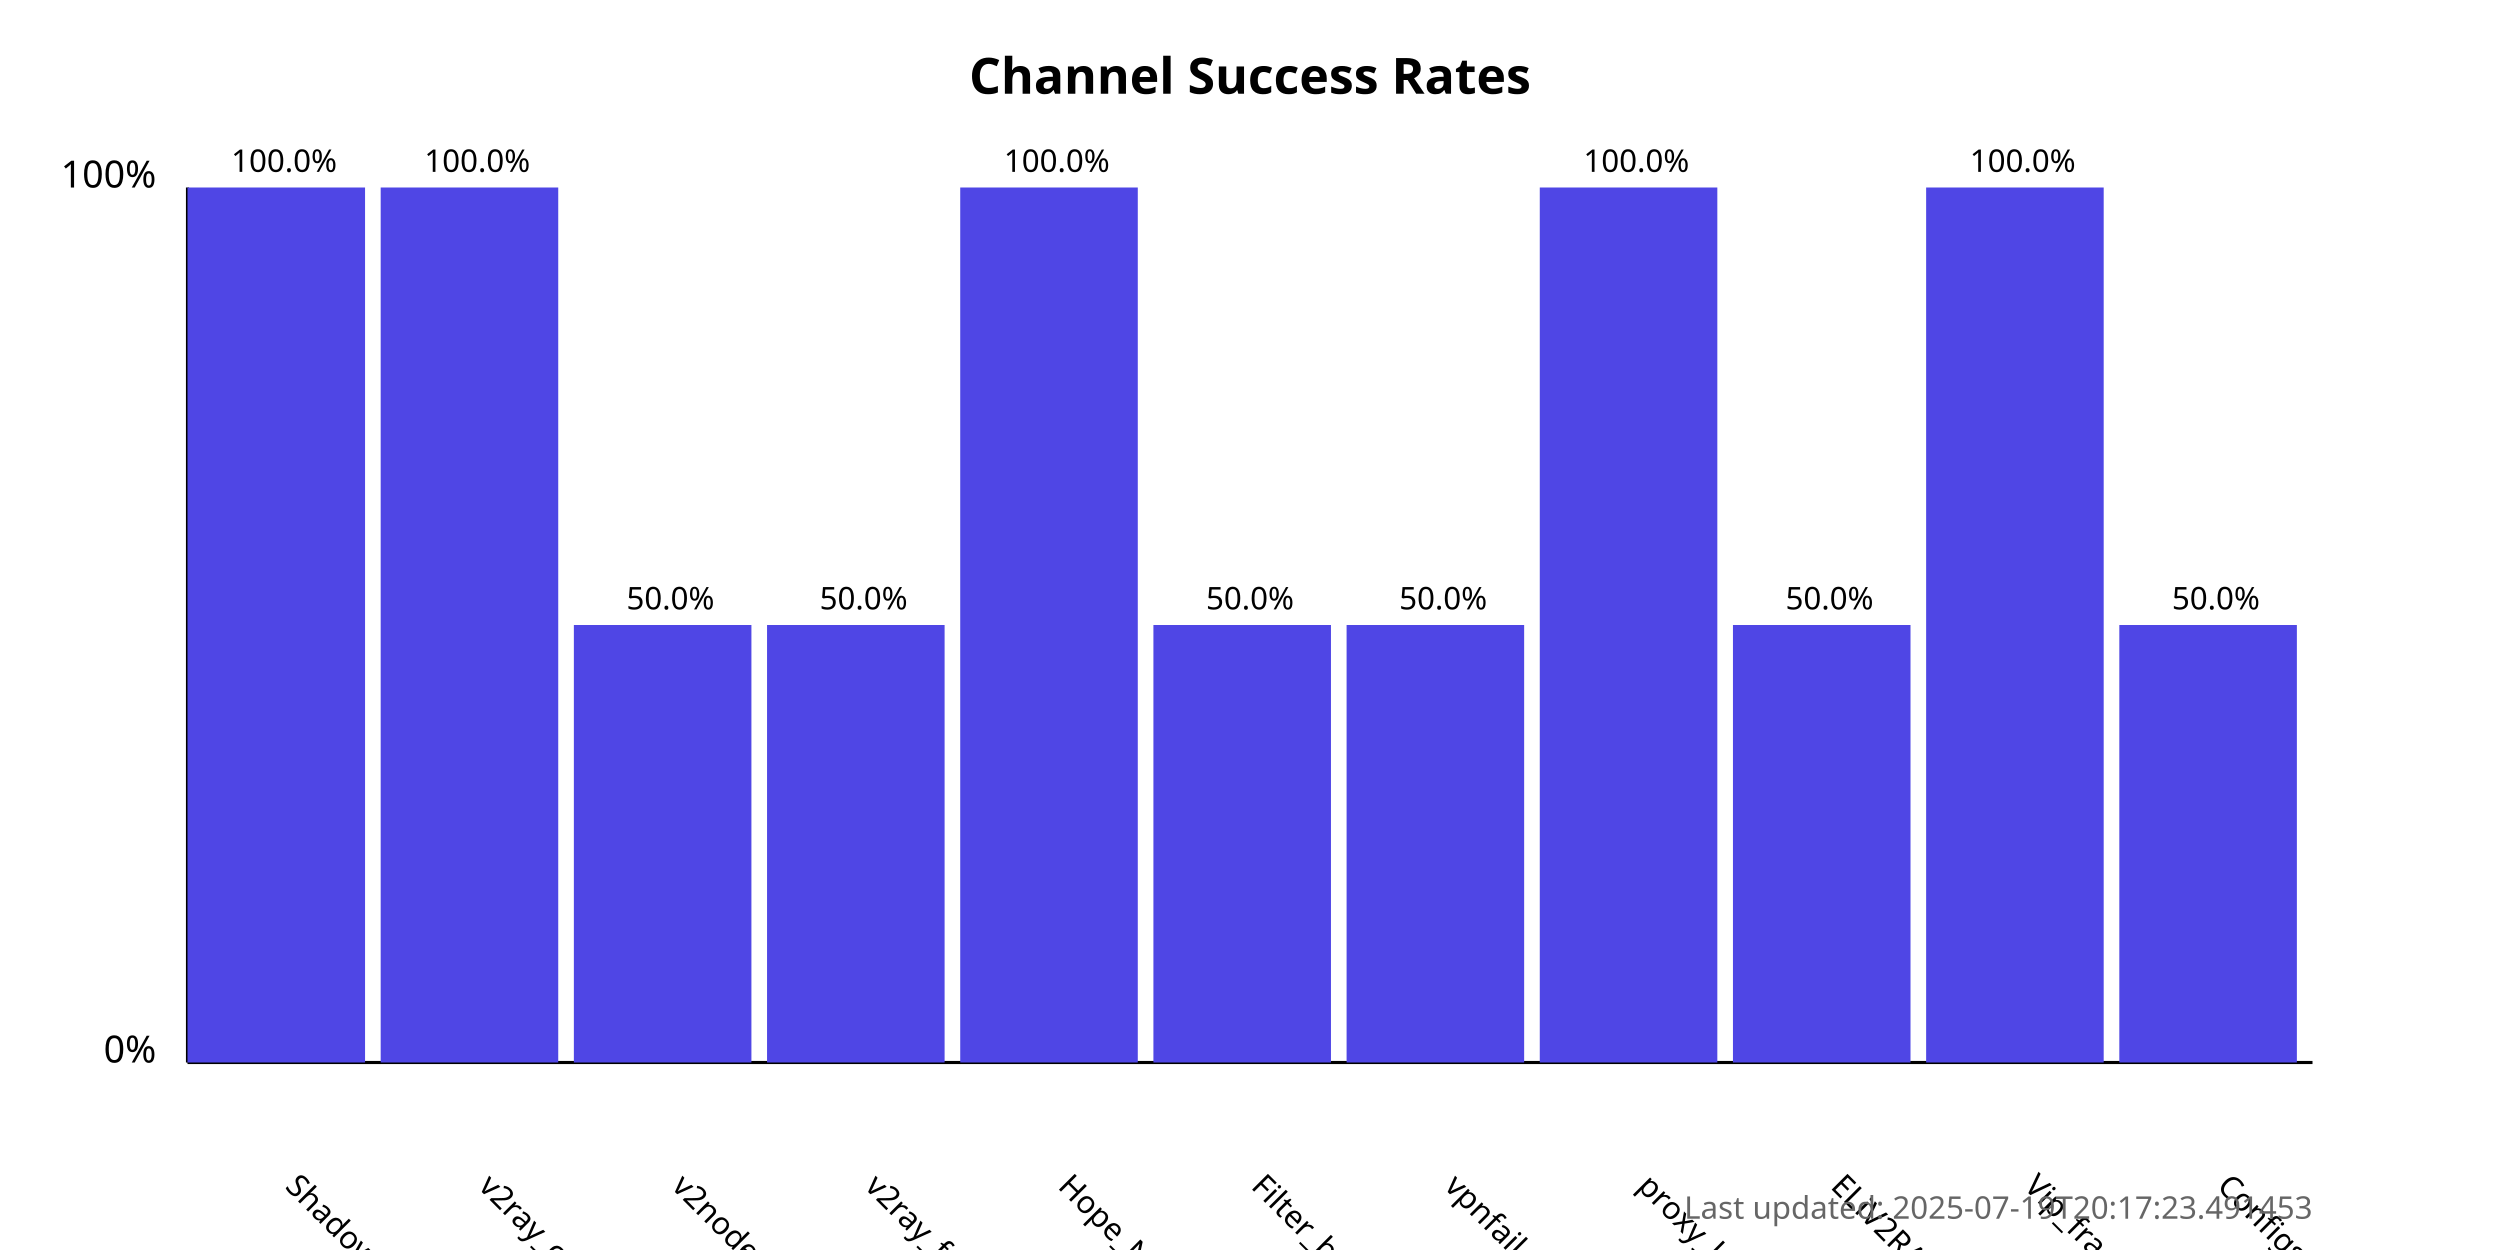
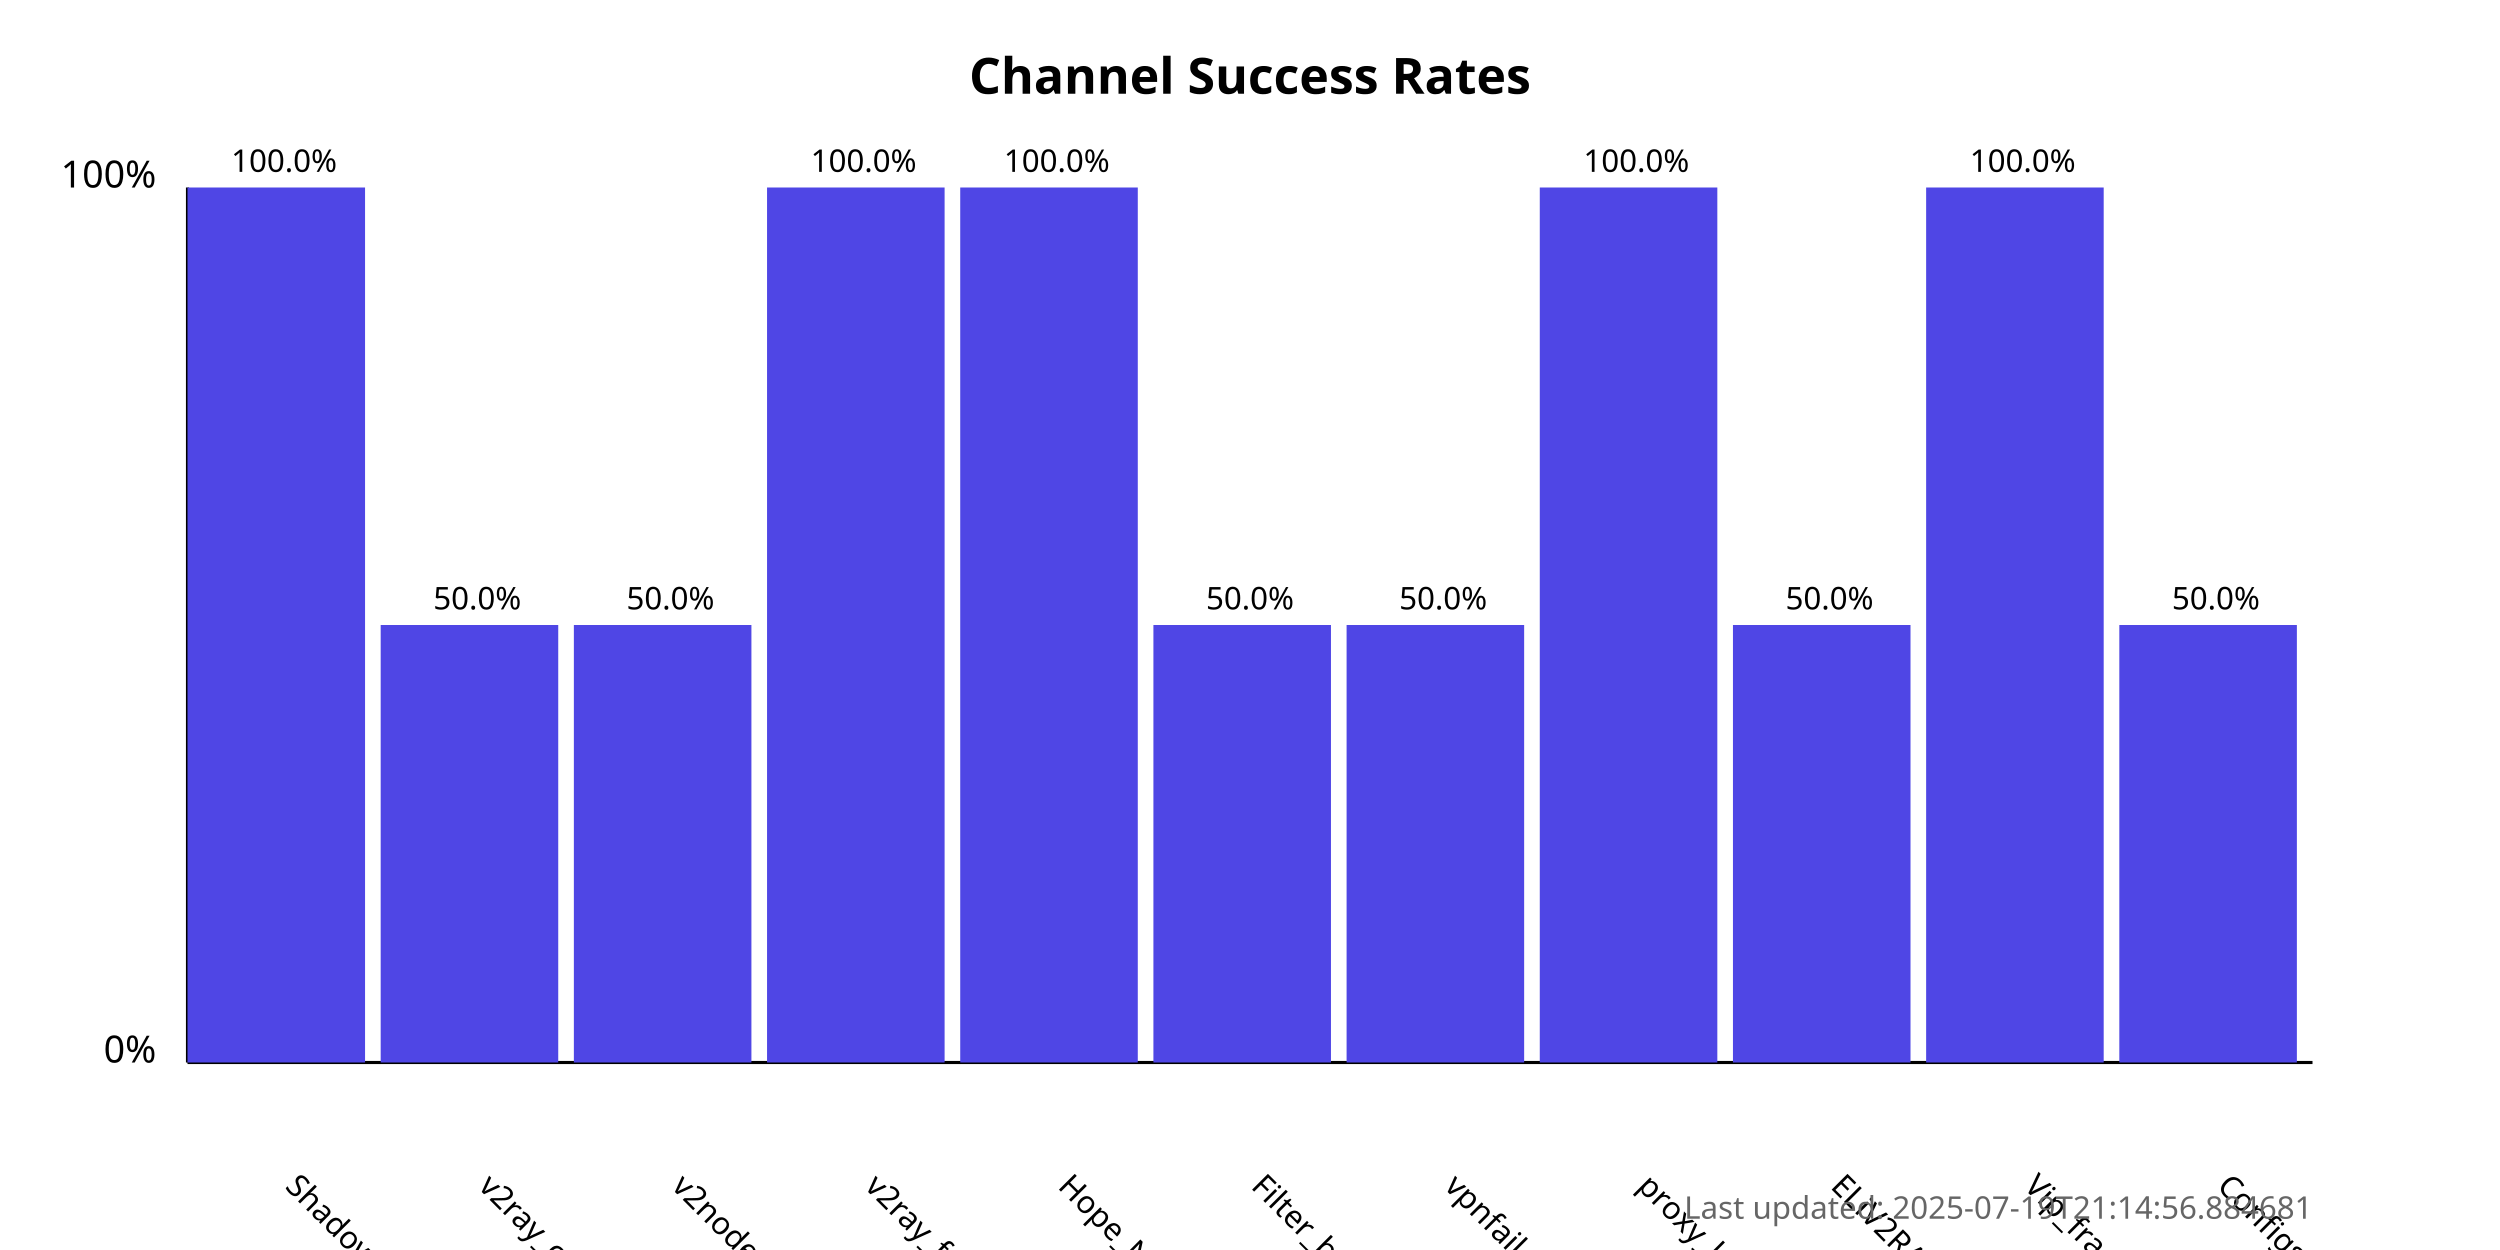
<svg xmlns="http://www.w3.org/2000/svg" width="800" height="400">
  <style>
            .chart-title { font: bold 16px sans-serif; }
            .axis-label { font: 12px sans-serif; }
            .tick-label { font: 10px sans-serif; }
            .bar { fill: #4f46e5; }
            .bar:hover { fill: #6366f1; }
            .timestamp { font: 10px sans-serif; fill: #666; }
        </style>
  <text x="400.0" y="30" text-anchor="middle" class="chart-title">
            Channel Success Rates
        </text>
  <line x1="60" y1="340" x2="60" y2="60" stroke="black" stroke-width="1" />
  <line x1="60" y1="340" x2="740" y2="340" stroke="black" stroke-width="1" />
  <text x="50" y="340" text-anchor="end" class="axis-label">0%</text>
  <text x="50" y="60" text-anchor="end" class="axis-label">100%</text>
  <g>
    <rect x="60" y="60.0" width="56.818" height="280.0" class="bar" />
    <text x="90.909" y="380" transform="rotate(45, 90.90909, 380)" text-anchor="start" class="tick-label">
                ShadowProxy66
            </text>
    <text x="90.909" y="55.0" text-anchor="middle" class="tick-label">
                100.0%
            </text>
  </g>
  <g>
-     <rect x="121.818" y="60.0" width="56.818" height="280.0" class="bar" />
+     <rect x="121.818" y="200.0" width="56.818" height="140.0" class="bar" />
    <text x="152.727" y="380" transform="rotate(45, 152.7273, 380)" text-anchor="start" class="tick-label">
                v2ray_configs_pool
            </text>
-     <text x="152.727" y="55.0" text-anchor="middle" class="tick-label">
-                 100.0%
+     <text x="152.727" y="195.0" text-anchor="middle" class="tick-label">
+                 50.0%
            </text>
  </g>
  <g>
    <rect x="183.636" y="200.0" width="56.818" height="140.0" class="bar" />
    <text x="214.545" y="380" transform="rotate(45, 214.5455, 380)" text-anchor="start" class="tick-label">
                v2nodes
            </text>
    <text x="214.545" y="195.0" text-anchor="middle" class="tick-label">
                50.0%
            </text>
  </g>
  <g>
-     <rect x="245.455" y="200.0" width="56.818" height="140.0" class="bar" />
+     <rect x="245.455" y="60.0" width="56.818" height="280.0" class="bar" />
    <text x="276.364" y="380" transform="rotate(45, 276.3636, 380)" text-anchor="start" class="tick-label">
                v2ray_free_conf
            </text>
-     <text x="276.364" y="195.0" text-anchor="middle" class="tick-label">
-                 50.0%
+     <text x="276.364" y="55.0" text-anchor="middle" class="tick-label">
+                 100.0%
            </text>
  </g>
  <g>
    <rect x="307.273" y="60.0" width="56.818" height="280.0" class="bar" />
    <text x="338.182" y="380" transform="rotate(45, 338.1818, 380)" text-anchor="start" class="tick-label">
                Hope_Net
            </text>
    <text x="338.182" y="55.0" text-anchor="middle" class="tick-label">
                100.0%
            </text>
  </g>
  <g>
    <rect x="369.091" y="200.0" width="56.818" height="140.0" class="bar" />
    <text x="400.0" y="380" transform="rotate(45, 400.0, 380)" text-anchor="start" class="tick-label">
                Filter_breaker
            </text>
    <text x="400.0" y="195.0" text-anchor="middle" class="tick-label">
                50.0%
            </text>
  </g>
  <g>
    <rect x="430.909" y="200.0" width="56.818" height="140.0" class="bar" />
    <text x="461.818" y="380" transform="rotate(45, 461.8182, 380)" text-anchor="start" class="tick-label">
                vpnfail_vless
            </text>
    <text x="461.818" y="195.0" text-anchor="middle" class="tick-label">
                50.0%
            </text>
  </g>
  <g>
    <rect x="492.727" y="60.0" width="56.818" height="280.0" class="bar" />
    <text x="523.636" y="380" transform="rotate(45, 523.6364, 380)" text-anchor="start" class="tick-label">
                proxy_kafee
            </text>
    <text x="523.636" y="55.0" text-anchor="middle" class="tick-label">
                100.0%
            </text>
  </g>
  <g>
    <rect x="554.545" y="200.0" width="56.818" height="140.0" class="bar" />
    <text x="585.455" y="380" transform="rotate(45, 585.4545, 380)" text-anchor="start" class="tick-label">
                ELiV2RAY
            </text>
    <text x="585.455" y="195.0" text-anchor="middle" class="tick-label">
                50.0%
            </text>
  </g>
  <g>
    <rect x="616.364" y="60.0" width="56.818" height="280.0" class="bar" />
    <text x="647.273" y="380" transform="rotate(45, 647.2727, 380)" text-anchor="start" class="tick-label">
                Vip_fragment_v2ray
            </text>
    <text x="647.273" y="55.0" text-anchor="middle" class="tick-label">
                100.0%
            </text>
  </g>
  <g>
    <rect x="678.182" y="200.0" width="56.818" height="140.0" class="bar" />
    <text x="709.091" y="380" transform="rotate(45, 709.0909, 380)" text-anchor="start" class="tick-label">
                ConfigsHubPlus
            </text>
    <text x="709.091" y="195.0" text-anchor="middle" class="tick-label">
                50.0%
            </text>
  </g>
  <text x="740" y="390" text-anchor="end" class="timestamp">
-             Last updated: 2025-07-19T20:17:23.491453
+             Last updated: 2025-07-19T21:14:56.884681
        </text>
</svg>
